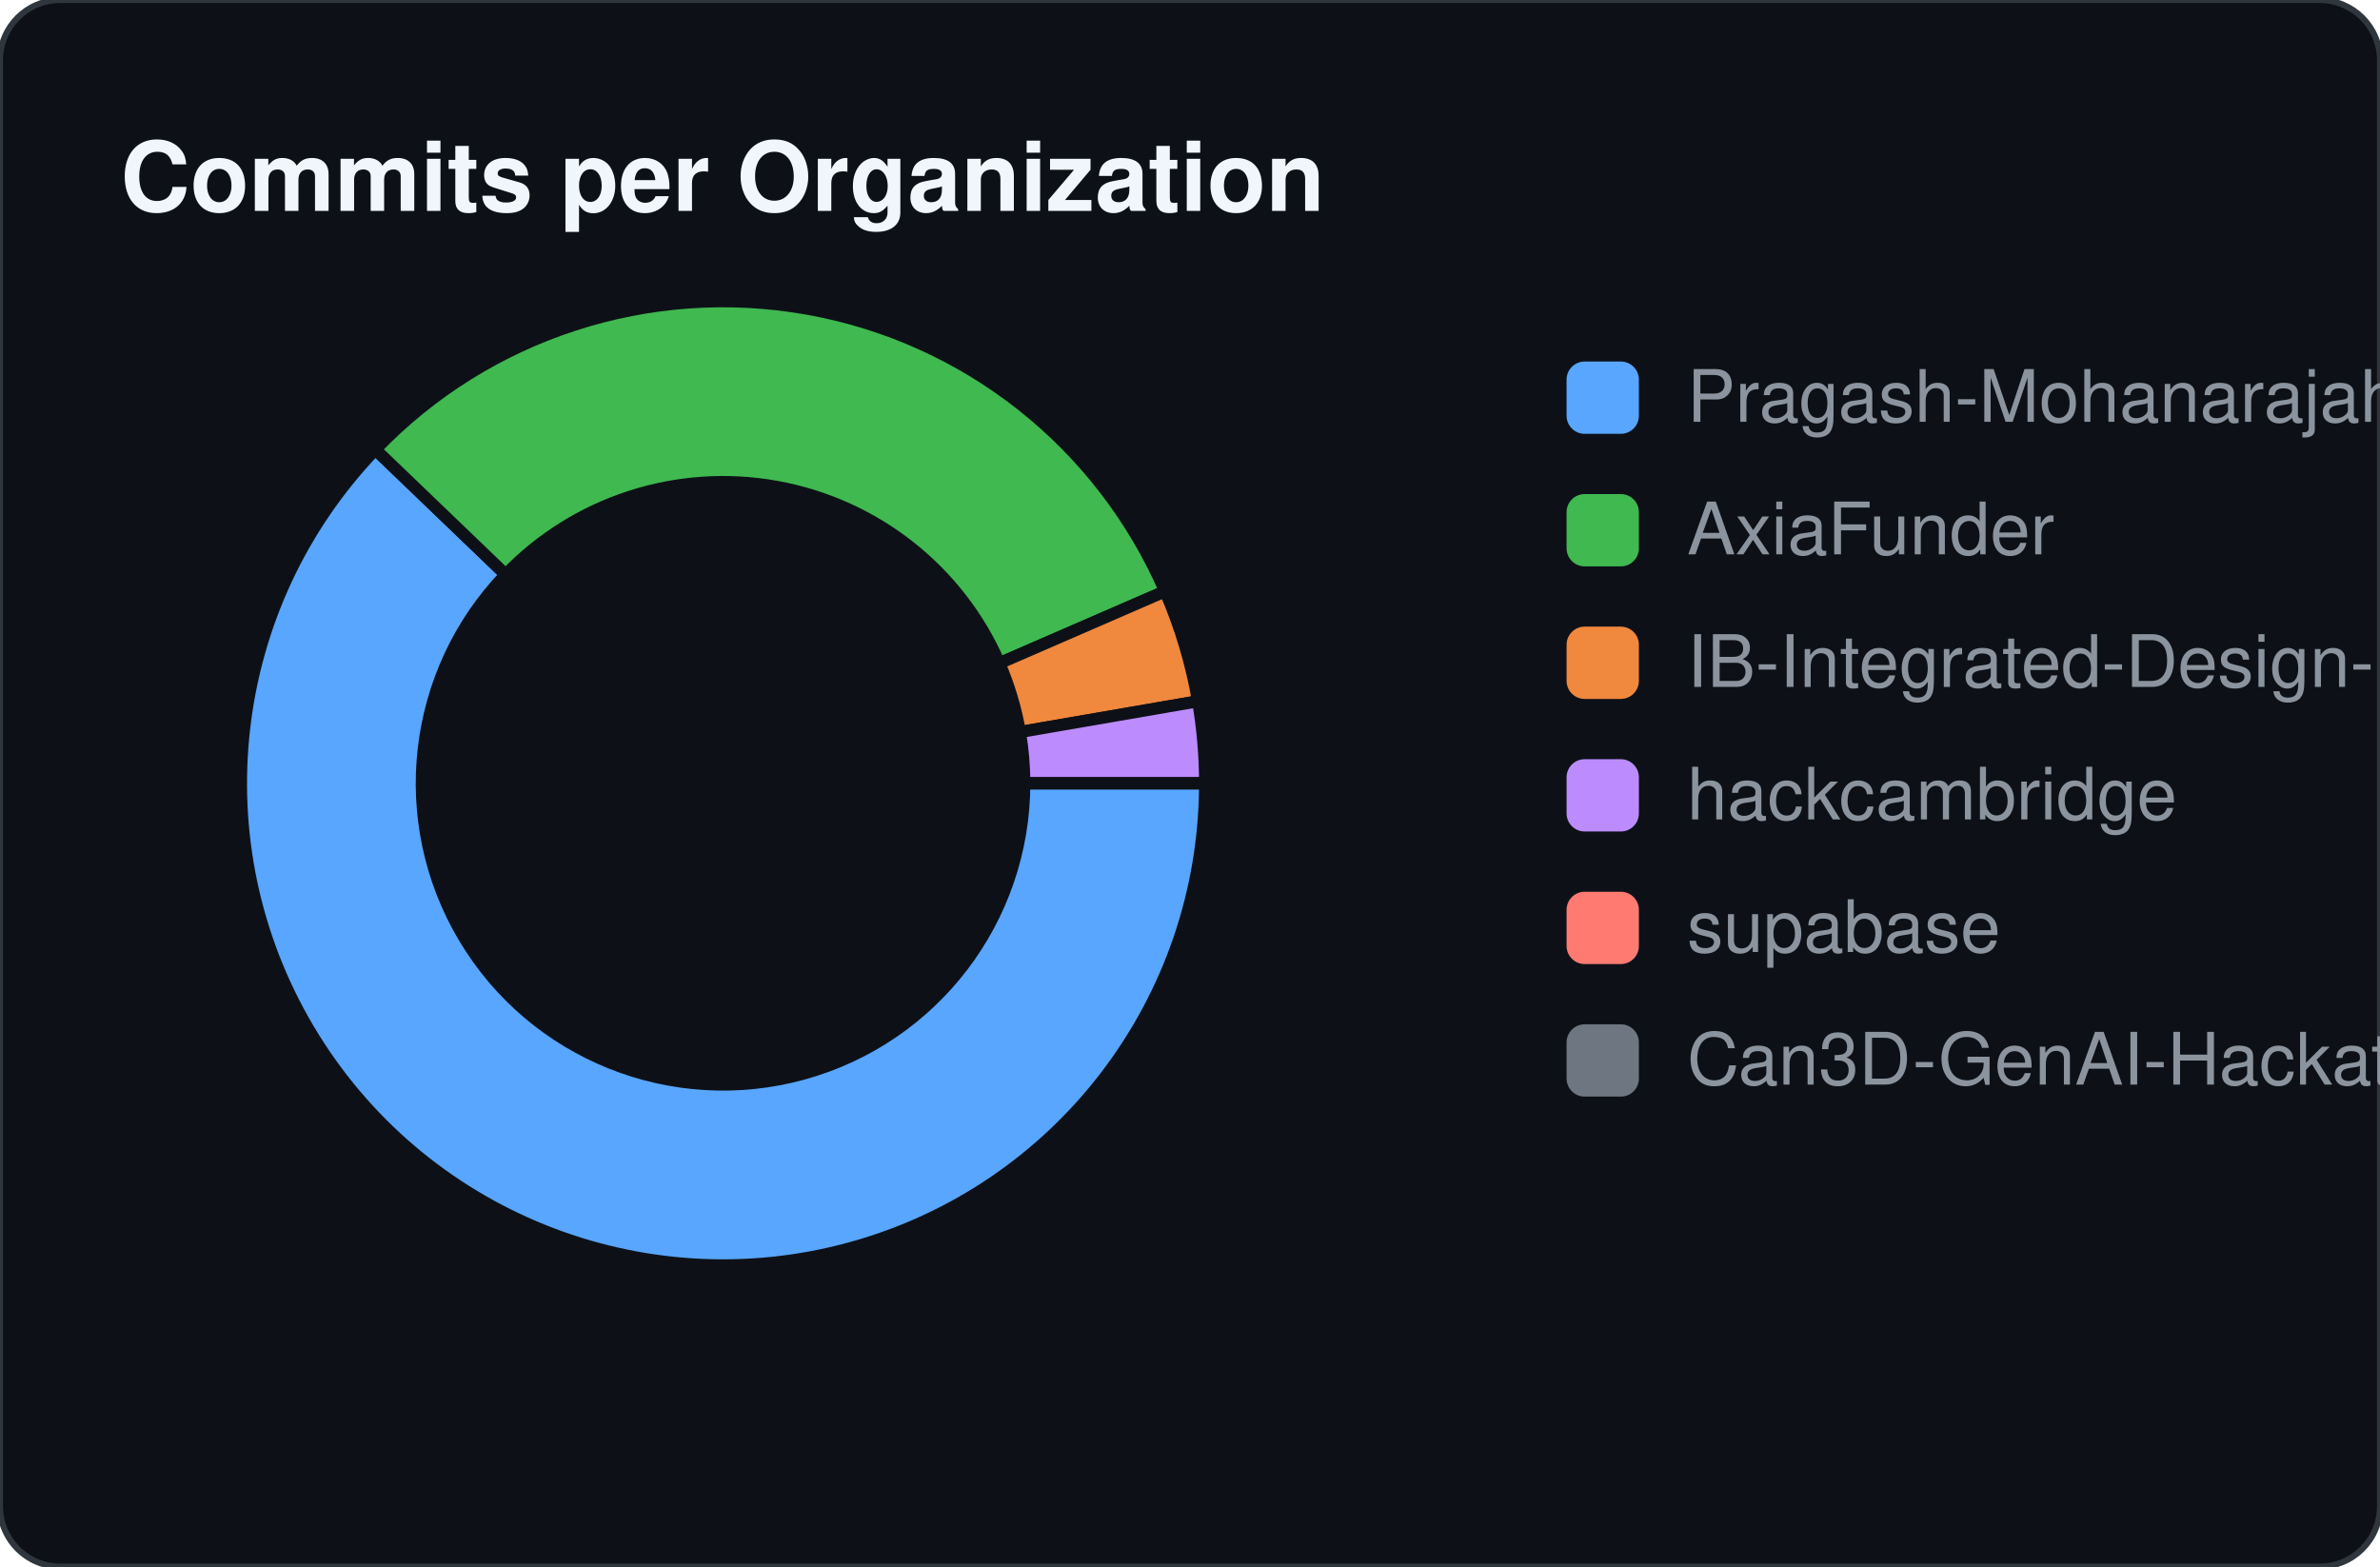
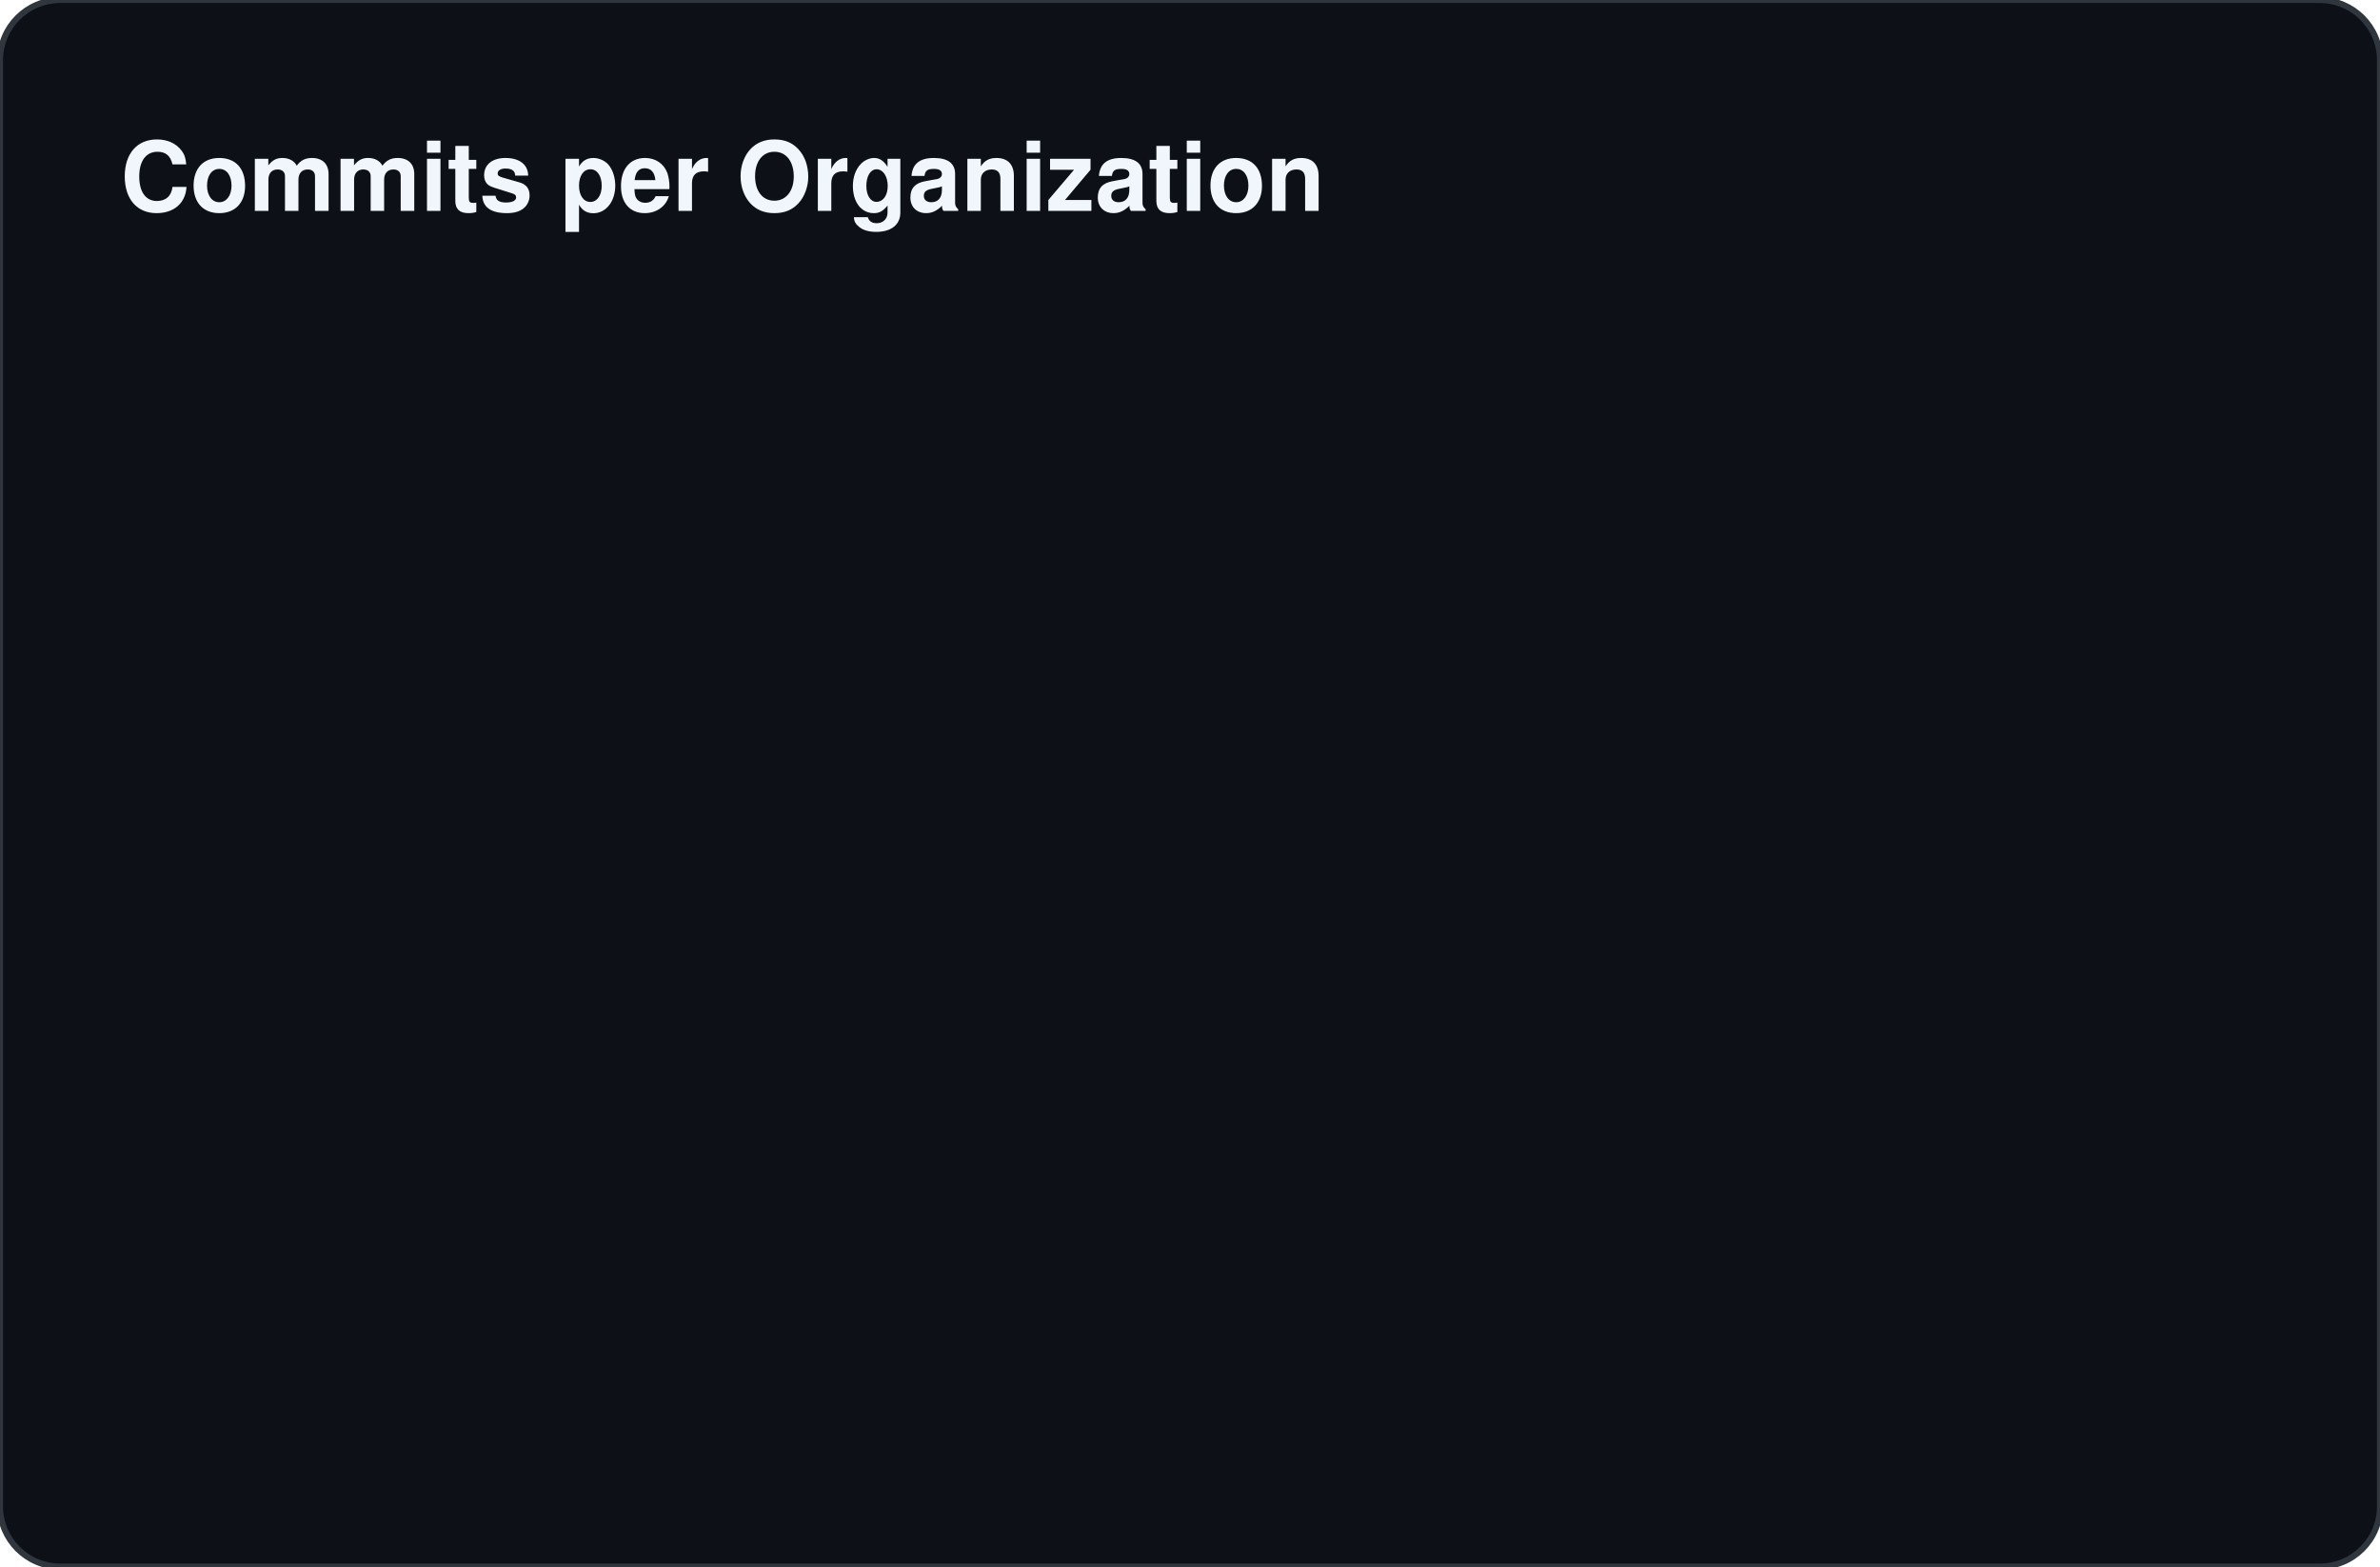
<svg xmlns="http://www.w3.org/2000/svg" width="395" height="260">
  <rect width="100%" height="100%" fill="#0d1117" stroke="#30363d" rx="10" />
  <text x="20" y="35" fill="#f0f6fc" font-family="-apple-system,BlinkMacSystemFont,Segoe UI,Helvetica,Arial,sans-serif" font-size="16" font-weight="bold">Commits per Organization</text>
-   <path d="M 200 130 A 80 80 0 1 1 62.295 74.591 L 83.934 95.37 A 50 50 0 1 0 170 130 Z" fill="#58a6ff" stroke="#0d1117" stroke-width="2" />
-   <path d="M 62.295 74.591 A 80 80 0 0 1 193.377 98.128 L 165.861 110.08 A 50 50 0 0 0 83.934 95.37 Z" fill="#3fb950" stroke="#0d1117" stroke-width="2" />
-   <path d="M 193.377 98.128 A 80 80 0 0 1 198.834 116.388 L 169.271 121.493 A 50 50 0 0 0 165.861 110.08 Z" fill="#f0883e" stroke="#0d1117" stroke-width="2" />
-   <path d="M 198.834 116.388 A 80 80 0 0 1 200 130 L 170 130 A 50 50 0 0 0 169.271 121.493 Z" fill="#bc8cff" stroke="#0d1117" stroke-width="2" />
-   <path d="M 200 130 A 80 80 0 0 1 200 130 L 170 130 A 50 50 0 0 0 170 130 Z" fill="#ff7b72" stroke="#0d1117" stroke-width="2" />
-   <path d="M 200 130 A 80 80 0 0 1 200 130 L 170 130 A 50 50 0 0 0 170 130 Z" fill="#6e7681" stroke="#0d1117" stroke-width="2" />
-   <rect x="260" y="60" width="12" height="12" fill="#58a6ff" rx="3" />
-   <text x="280" y="70" fill="#8b949e" font-family="-apple-system,BlinkMacSystemFont,Segoe UI,Helvetica,Arial" font-size="12">Pragash-Mohanarajah</text>
-   <rect x="260" y="82" width="12" height="12" fill="#3fb950" rx="3" />
-   <text x="280" y="92" fill="#8b949e" font-family="-apple-system,BlinkMacSystemFont,Segoe UI,Helvetica,Arial" font-size="12">AxiaFunder</text>
-   <rect x="260" y="104" width="12" height="12" fill="#f0883e" rx="3" />
-   <text x="280" y="114" fill="#8b949e" font-family="-apple-system,BlinkMacSystemFont,Segoe UI,Helvetica,Arial" font-size="12">IB-Integrated-Design-Project-Group-M202</text>
-   <rect x="260" y="126" width="12" height="12" fill="#bc8cff" rx="3" />
-   <text x="280" y="136" fill="#8b949e" font-family="-apple-system,BlinkMacSystemFont,Segoe UI,Helvetica,Arial" font-size="12">hackcambridge</text>
-   <rect x="260" y="148" width="12" height="12" fill="#ff7b72" rx="3" />
-   <text x="280" y="158" fill="#8b949e" font-family="-apple-system,BlinkMacSystemFont,Segoe UI,Helvetica,Arial" font-size="12">supabase</text>
-   <rect x="260" y="170" width="12" height="12" fill="#6e7681" rx="3" />
-   <text x="280" y="180" fill="#8b949e" font-family="-apple-system,BlinkMacSystemFont,Segoe UI,Helvetica,Arial" font-size="12">Can3D-GenAI-Hackathon-Cambridge</text>
</svg>
